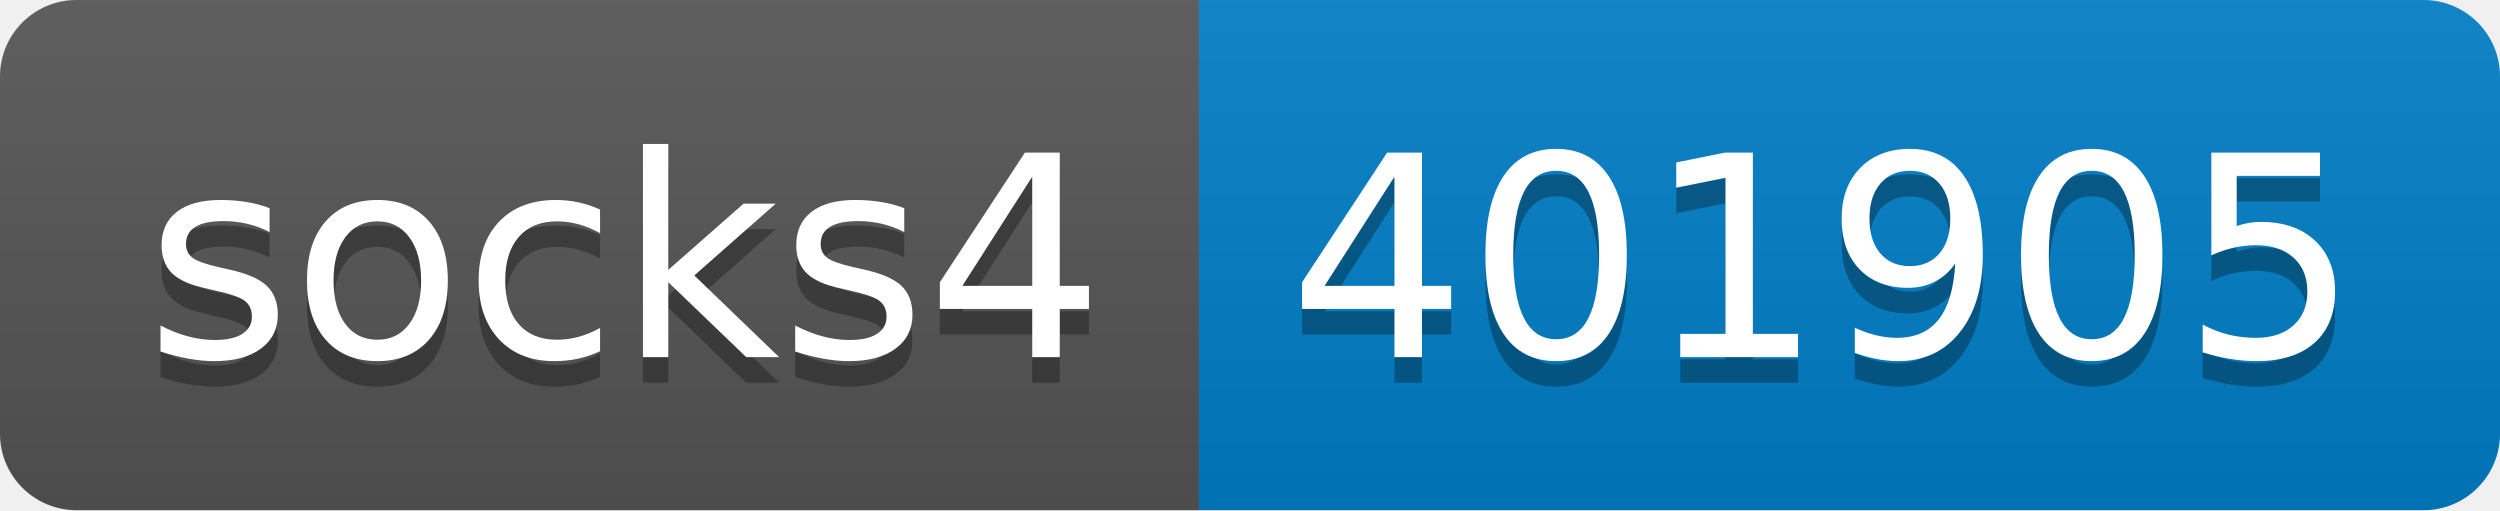
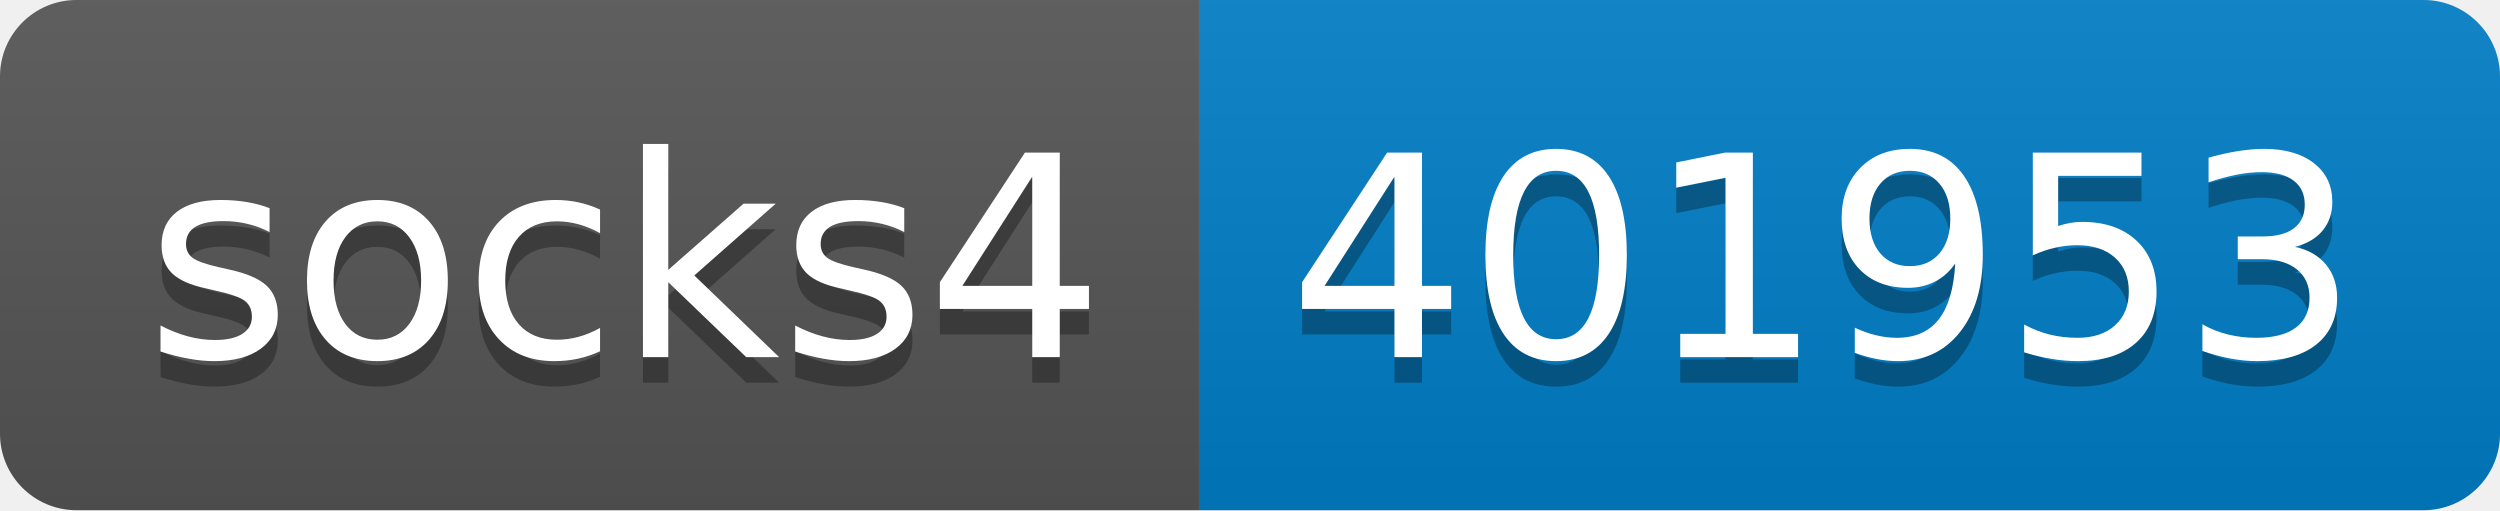
- <svg xmlns="http://www.w3.org/2000/svg" width="98" height="20" role="img" aria-label="socks4: 401905">
+ <svg xmlns="http://www.w3.org/2000/svg" width="98" height="20" role="img" aria-label="socks4: 401953">
  <linearGradient id="s" x2="0" y2="100%">
    <stop offset="0" stop-color="#bbb" stop-opacity=".1" />
    <stop offset="1" stop-opacity=".1" />
  </linearGradient>
  <clipPath id="r">
    <rect width="98" height="20" rx="3" fill="#fff" />
  </clipPath>
  <g clip-path="url(#r)">
    <rect width="47" height="20" fill="#555" />
    <rect x="47" width="51" height="20" fill="#007ec6" />
    <rect width="98" height="20" fill="url(#s)" />
  </g>
  <g fill="#fff" text-anchor="middle" font-family="Verdana,Geneva,DejaVu Sans,sans-serif" text-rendering="geometricPrecision" font-size="110">
    <text aria-hidden="true" x="245" y="150" fill="#010101" fill-opacity=".3" transform="scale(.1)" textLength="370">socks4</text>
    <text x="245" y="140" transform="scale(.1)" fill="#fff" textLength="370">socks4</text>
-     <text aria-hidden="true" x="715" y="150" fill="#010101" fill-opacity=".3" transform="scale(.1)" textLength="410">401905</text>
-     <text x="715" y="140" transform="scale(.1)" fill="#fff" textLength="410">401905</text>
+     <text aria-hidden="true" x="715" y="150" fill="#010101" fill-opacity=".3" transform="scale(.1)" textLength="410">401953</text>
+     <text x="715" y="140" transform="scale(.1)" fill="#fff" textLength="410">401953</text>
  </g>
</svg>
